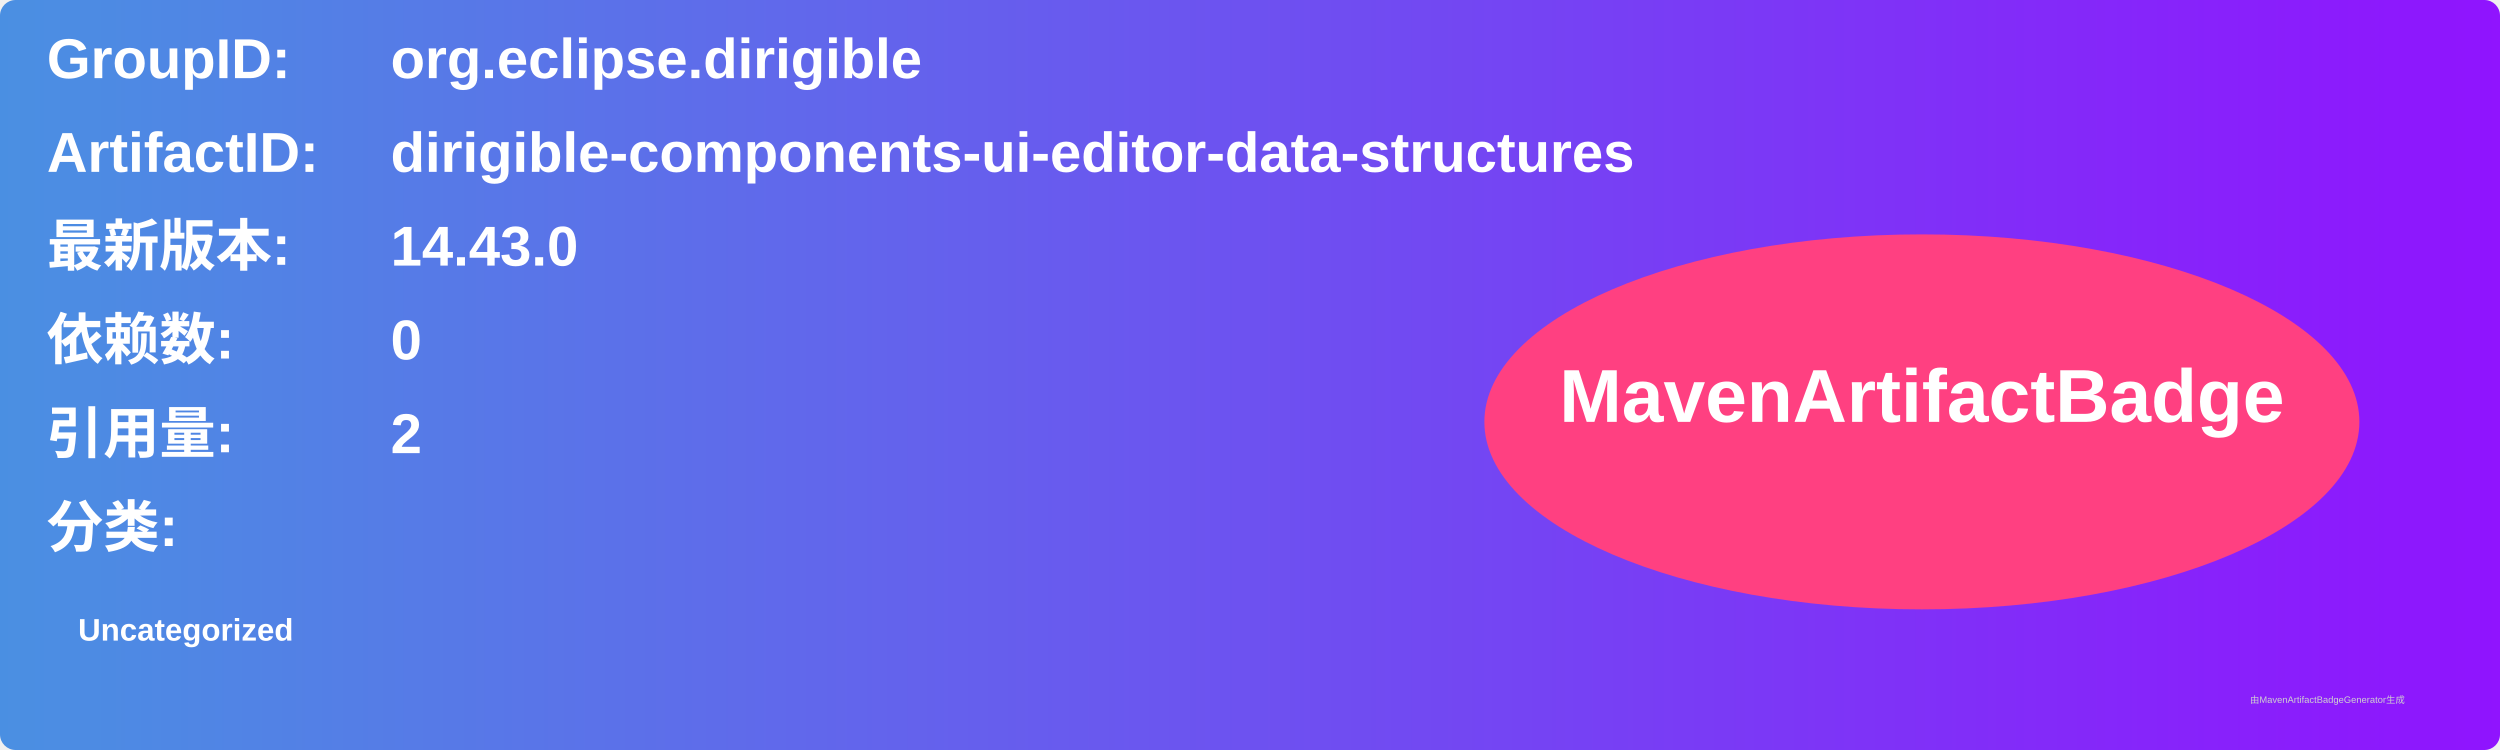
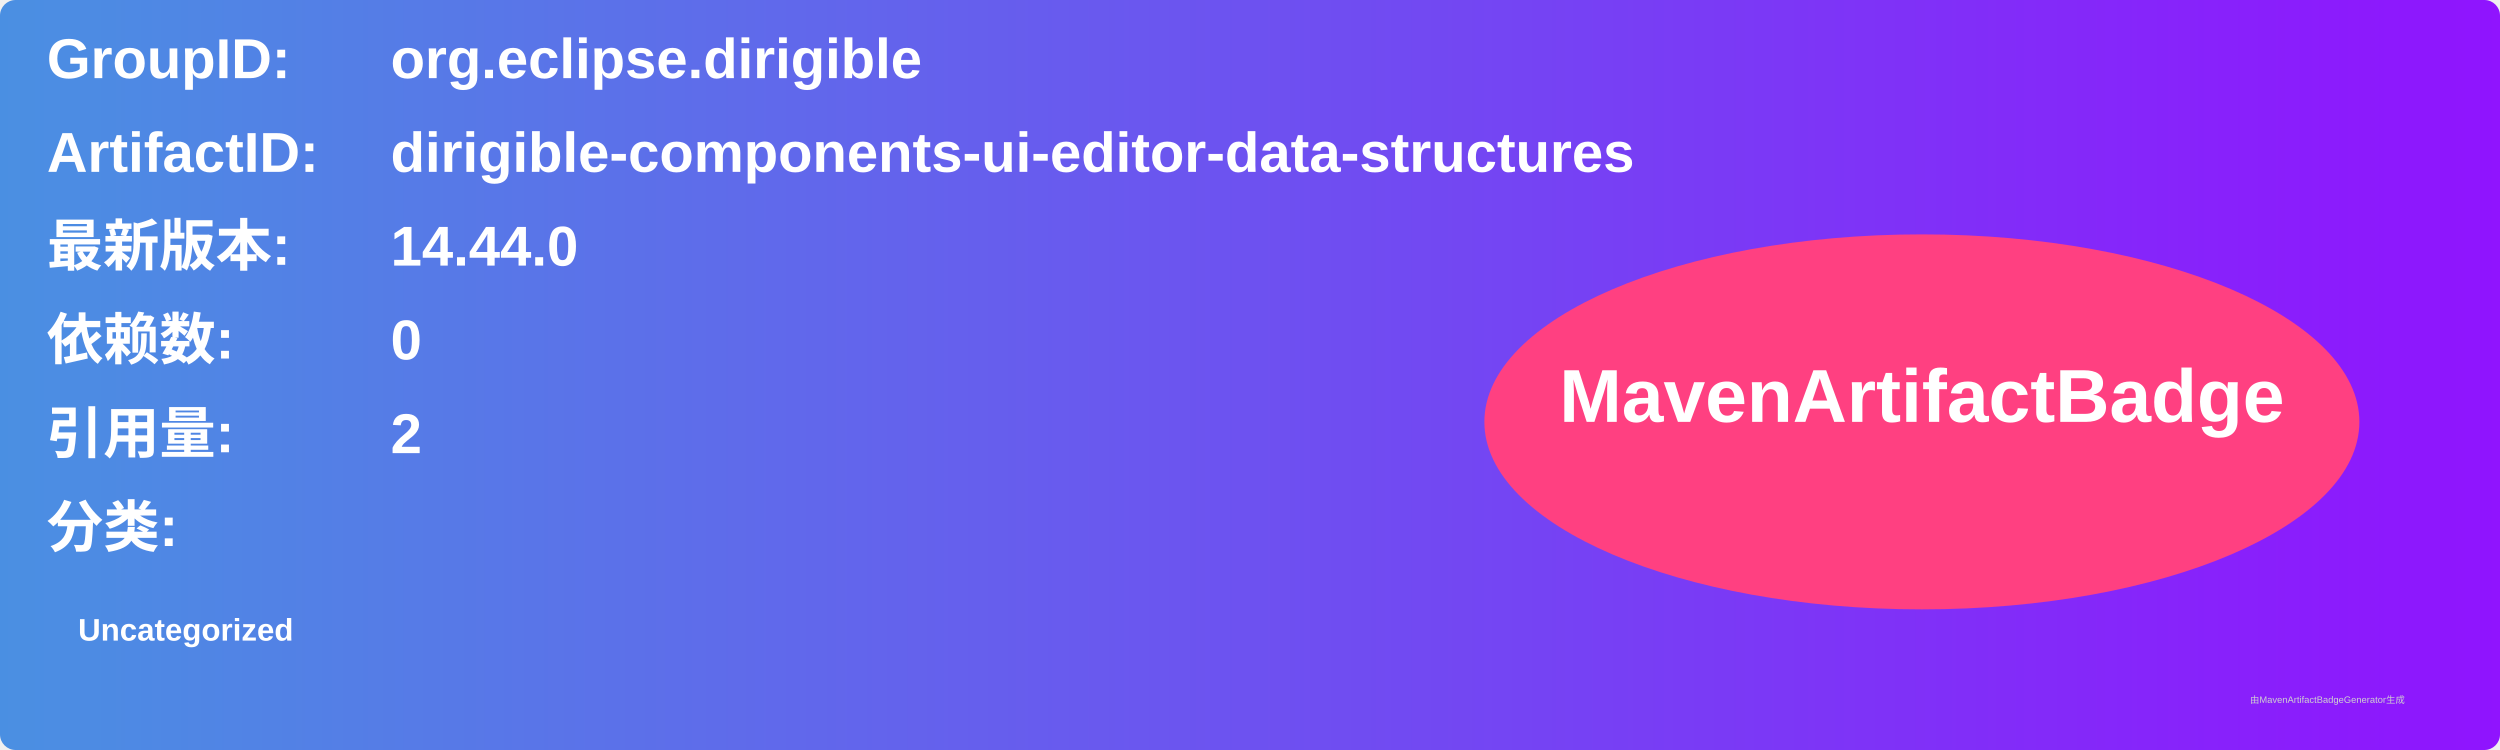
<svg xmlns="http://www.w3.org/2000/svg" width="800" height="240" viewBox="0 0 800 240">
  <linearGradient id="grad" x1="0%" y1="0%" x2="100%" y2="0%">
    <stop offset="0%" stop-color="#4a90e2" />
    <stop offset="100%" stop-color="#9013fe" />
  </linearGradient>
  <rect width="100%" height="100%" rx="5" ry="5" fill="url(#grad)" />
  <g transform="translate(15, 15)">
    <text x="0" y="10" font-family="Arial" font-size="18" fill="white" font-weight="bold" width="260">GroupID:</text>
    <text x="110" y="10" font-family="Arial" font-size="18" fill="white" font-weight="bold" width="460">org.eclipse.dirigible</text>
    <text x="0" y="40" font-family="Arial" font-size="18" fill="white" font-weight="bold" width="260">ArtifactID:</text>
    <text x="110" y="40" font-family="Arial" font-size="18" fill="white" font-weight="bold" width="460">dirigible-components-ui-editor-data-structures</text>
    <text x="0" y="70" font-family="Arial" font-size="18" fill="white" font-weight="bold">最新版本:</text>
    <text x="110" y="70" font-family="Arial" font-size="18" fill="white" font-weight="bold">
-       <tspan font-weight="bold">14.43.0</tspan>
+       <tspan font-weight="bold">14.44.0</tspan>
    </text>
    <text x="0" y="100" font-family="Arial" font-size="18" fill="white" font-weight="bold">依赖数: </text>
    <text x="110" y="100" font-family="Arial" font-size="18" fill="white">
      <tspan font-weight="bold">0</tspan>
    </text>
    <text x="0" y="130" font-family="Arial" font-size="18" fill="white" font-weight="bold">引用量: </text>
    <text x="110" y="130" font-family="Arial" font-size="18" fill="white">
      <tspan font-weight="bold">2</tspan>
    </text>
    <text x="0" y="160" font-family="Arial" font-size="18" fill="white" font-weight="bold">分类:</text>
    <text x="10" y="190" font-family="Arial" font-size="10" fill="white">
      <tspan font-weight="bold">Uncategorized</tspan>
    </text>
    <ellipse cx="600" cy="120" rx="140" ry="60" fill="#ff4081" />
    <text x="600" y="120" text-anchor="middle" font-family="Arial" font-size="24" fill="white" font-weight="bold">MavenArtifactBadge</text>
  </g>
  <text x="720" y="225" font-family="Arial" font-size="3" fill="#d0d0d0">由MavenArtifactBadgeGenerator生成</text>
</svg>
